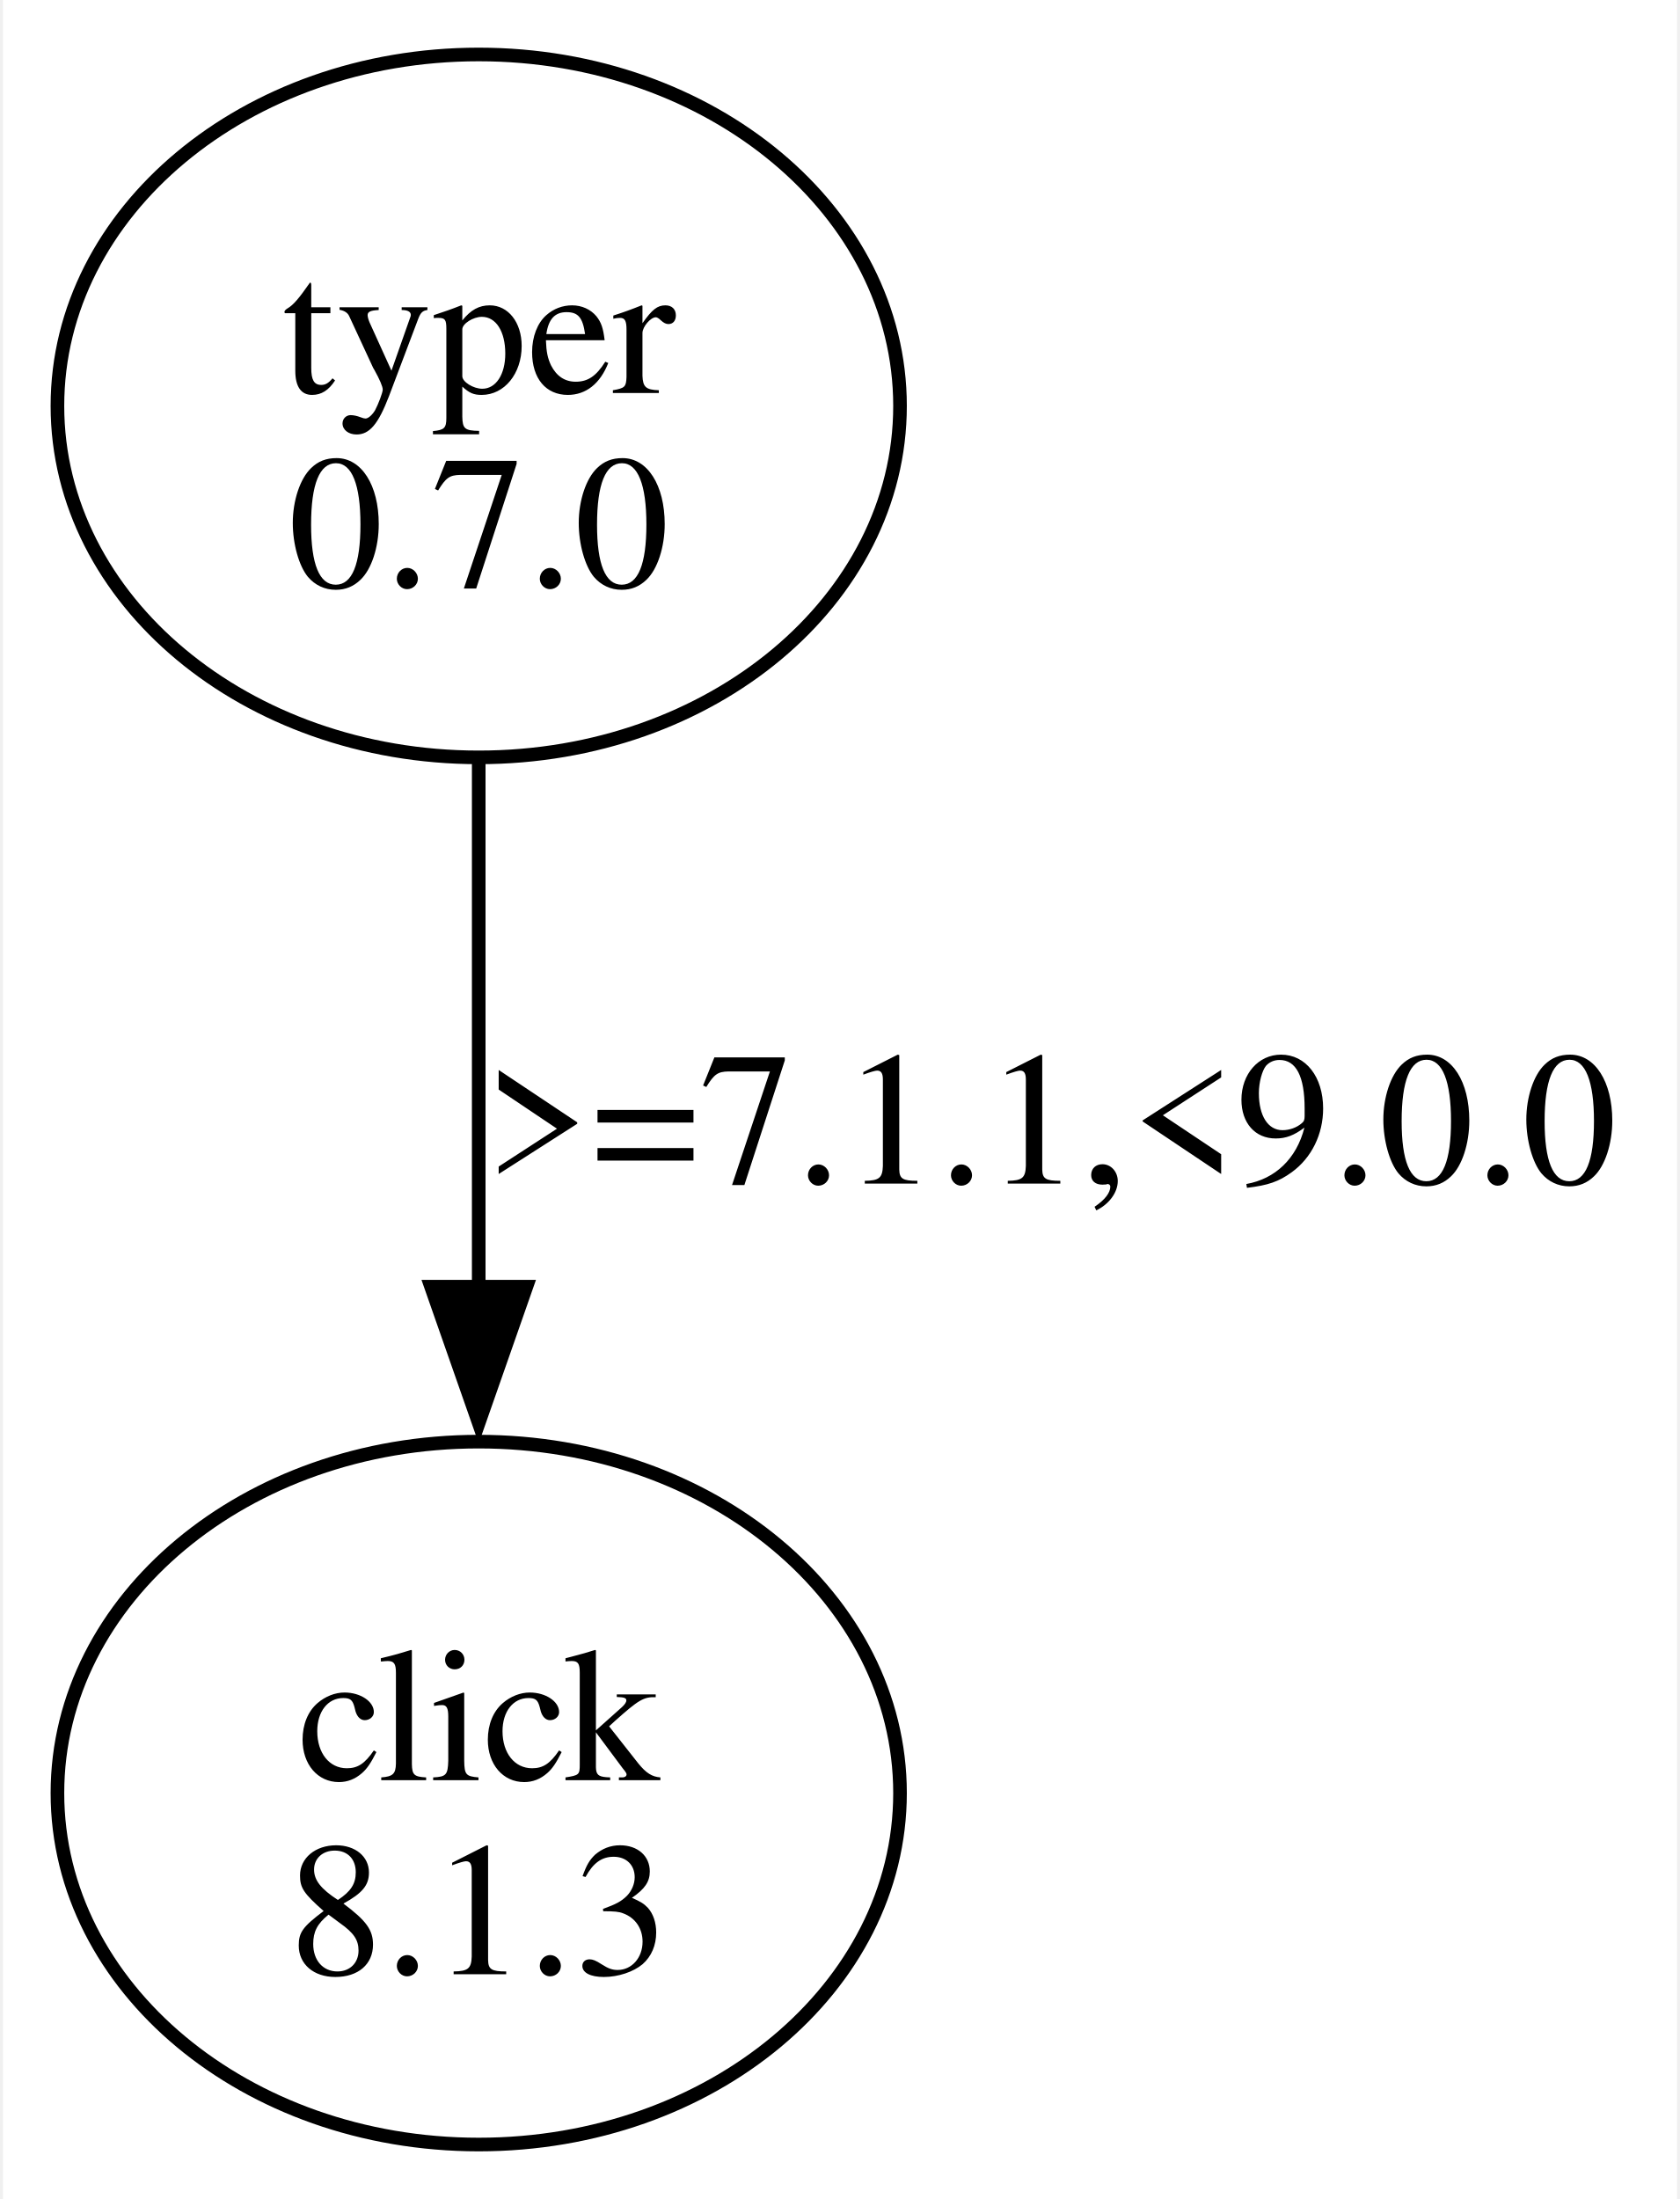
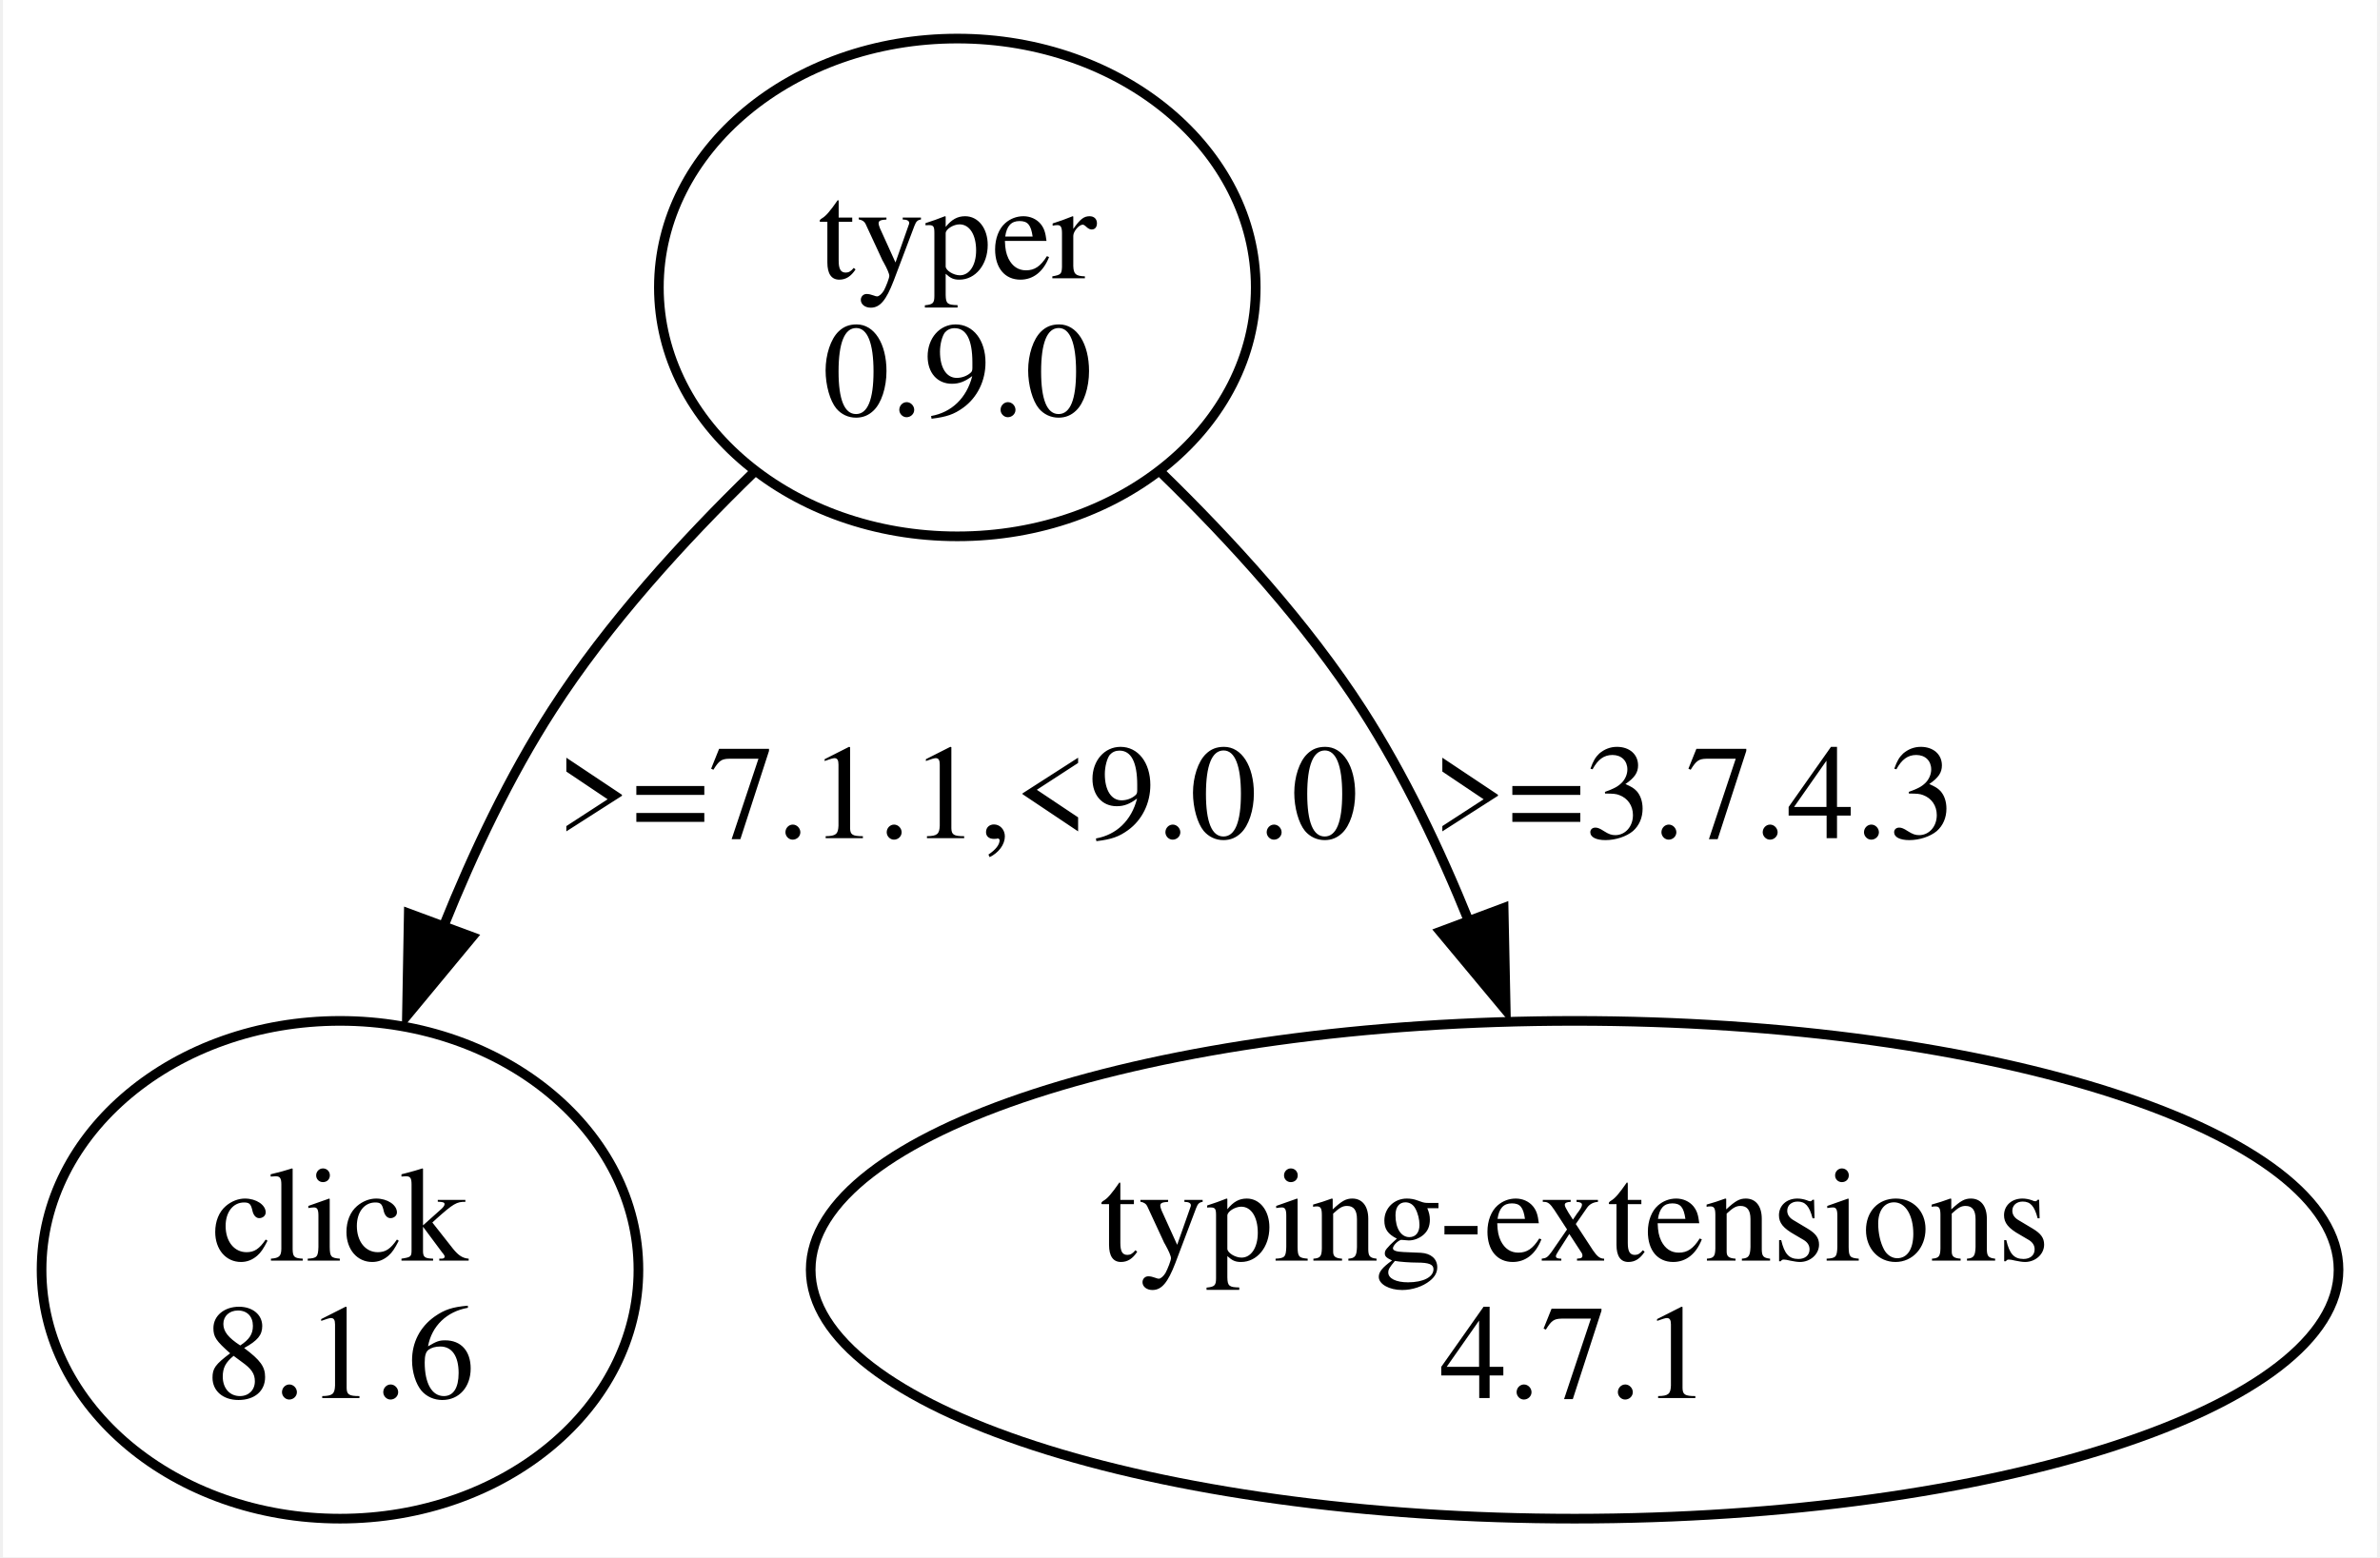
- <svg xmlns="http://www.w3.org/2000/svg" width="123pt" height="161pt" viewBox="0.00 0.00 122.94 161.49">
+ <svg xmlns="http://www.w3.org/2000/svg" width="246pt" height="161pt" viewBox="0.00 0.00 246.13 161.49">
  <g id="graph0" class="graph" transform="scale(1 1) rotate(0) translate(4 157.49)">
-     <polygon fill="white" stroke="none" points="-4,4 -4,-157.49 118.94,-157.49 118.94,4 -4,4" />
+     <polygon fill="white" stroke="none" points="-4,4 -4,-157.49 242.13,-157.49 242.13,4 -4,4" />
    <g id="node1" class="node">
-       <ellipse fill="none" stroke="black" cx="30.94" cy="-127.68" rx="30.94" ry="25.81" />
-       <text text-anchor="middle" x="30.94" y="-128.63" font-family="Times,serif" font-size="14.00">typer</text>
-       <text text-anchor="middle" x="30.94" y="-114.38" font-family="Times,serif" font-size="14.00">0.7.0</text>
+       <ellipse fill="none" stroke="black" cx="94.94" cy="-127.68" rx="30.94" ry="25.81" />
+       <text text-anchor="middle" x="94.94" y="-128.63" font-family="Times,serif" font-size="14.00">typer</text>
+       <text text-anchor="middle" x="94.94" y="-114.38" font-family="Times,serif" font-size="14.00">0.9.0</text>
    </g>
    <g id="node2" class="node">
      <ellipse fill="none" stroke="black" cx="30.94" cy="-25.81" rx="30.94" ry="25.81" />
      <text text-anchor="middle" x="30.94" y="-26.76" font-family="Times,serif" font-size="14.00">click</text>
-       <text text-anchor="middle" x="30.94" y="-12.51" font-family="Times,serif" font-size="14.00">8.1.3</text>
+       <text text-anchor="middle" x="30.94" y="-12.51" font-family="Times,serif" font-size="14.00">8.1.6</text>
    </g>
    <g id="edge1" class="edge">
-       <path fill="none" stroke="black" d="M30.94,-101.48C30.94,-89.77 30.94,-75.63 30.94,-62.82" />
-       <polygon fill="black" stroke="black" points="34.44,-63 30.94,-53 27.44,-63 34.44,-63" />
-       <text text-anchor="middle" x="72.94" y="-70.57" font-family="Times,serif" font-size="14.00">&gt;=7.1.1,&lt;9.0.0</text>
+       <path fill="none" stroke="black" d="M73.87,-108.54C66.52,-101.41 58.68,-92.8 52.94,-83.87 48.51,-76.99 44.76,-69.09 41.67,-61.41" />
+       <polygon fill="black" stroke="black" points="44.64,-60.33 37.88,-52.17 38.07,-62.76 44.64,-60.33" />
+       <text text-anchor="middle" x="94.94" y="-70.57" font-family="Times,serif" font-size="14.00">&gt;=7.1.1,&lt;9.0.0</text>
+     </g>
+     <g id="node3" class="node">
+       <ellipse fill="none" stroke="black" cx="158.94" cy="-25.81" rx="79.2" ry="25.81" />
+       <text text-anchor="middle" x="158.94" y="-26.76" font-family="Times,serif" font-size="14.00">typing-extensions</text>
+       <text text-anchor="middle" x="158.94" y="-12.51" font-family="Times,serif" font-size="14.00">4.7.1</text>
+     </g>
+     <g id="edge2" class="edge">
+       <path fill="none" stroke="black" d="M116.01,-108.54C123.35,-101.41 131.19,-92.8 136.94,-83.87 141.28,-77.12 144.98,-69.38 148.03,-61.82" />
+       <polygon fill="black" stroke="black" points="151.58,-63.33 151.8,-52.74 145.02,-60.88 151.58,-63.33" />
+       <text text-anchor="middle" x="171.31" y="-70.57" font-family="Times,serif" font-size="14.00">&gt;=3.7.4.3</text>
    </g>
  </g>
</svg>
